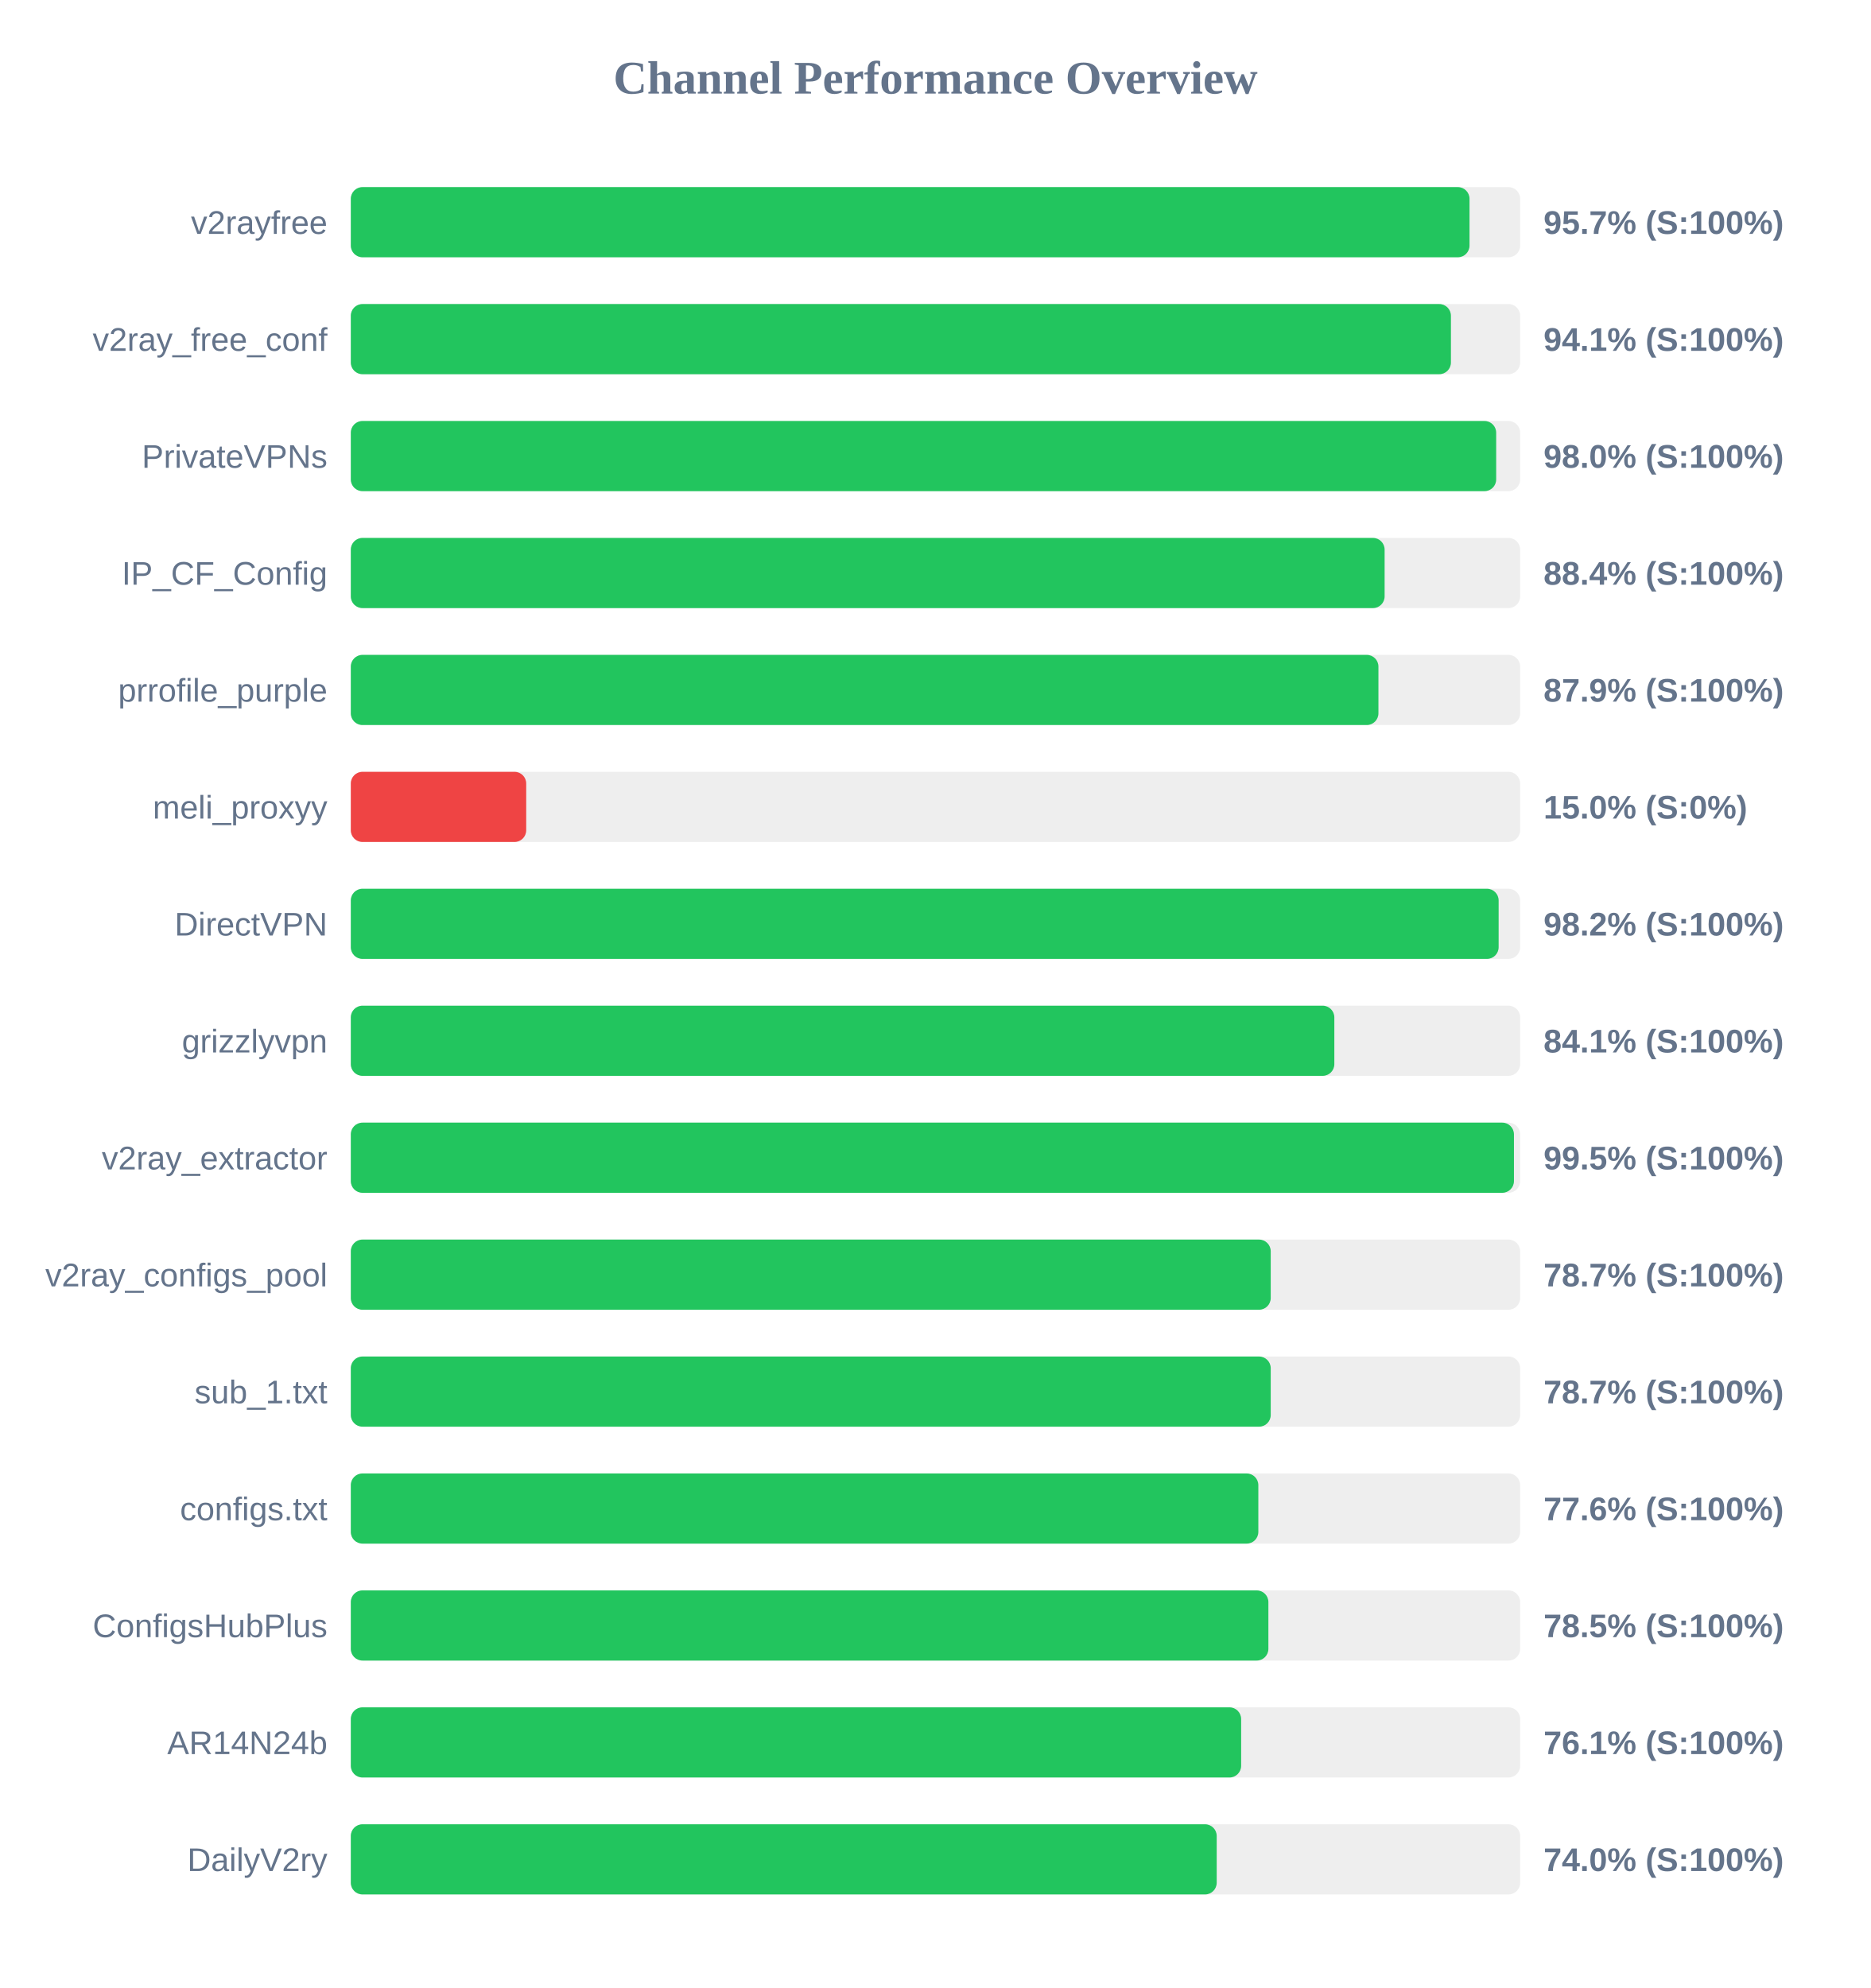
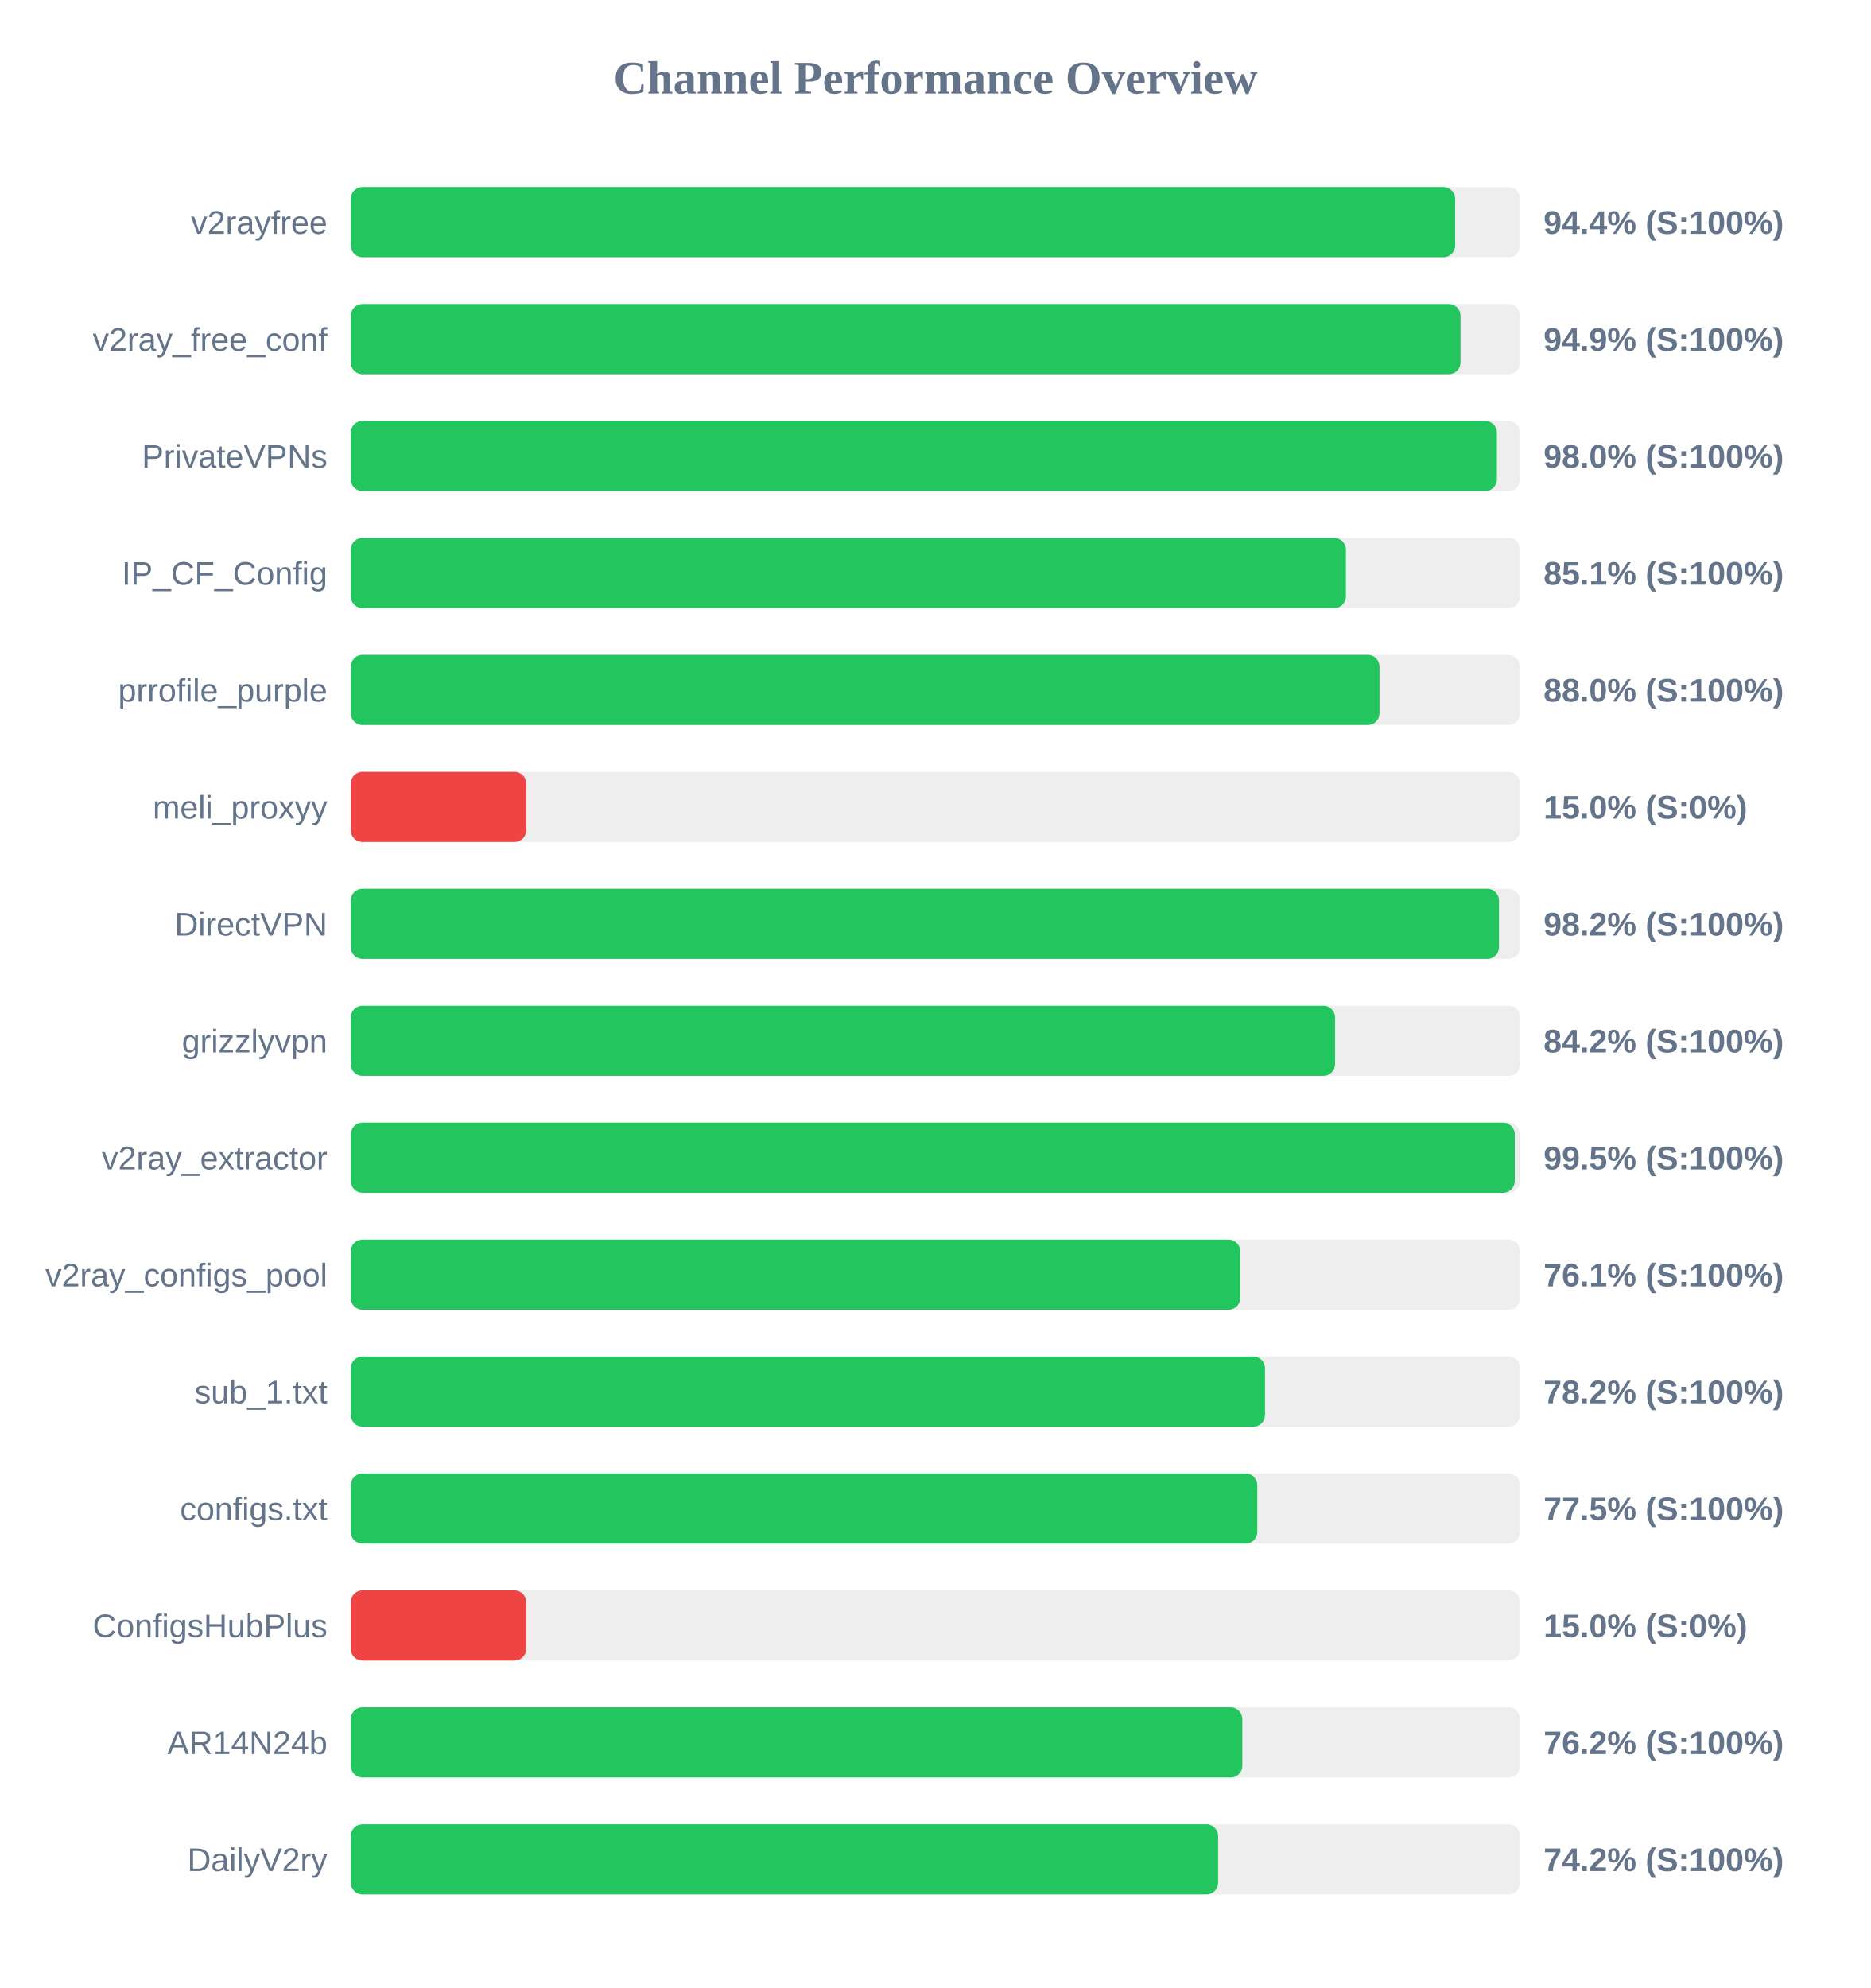
<svg xmlns="http://www.w3.org/2000/svg" width="800" height="850" version="1.1">
  <style>
        .row { font: 14px Arial; fill: #64748b; }
        .score { font: bold 14px Arial; fill: #64748b; }
    </style>
  <text x="400" y="40" text-anchor="middle" font-size="20px" font-weight="bold" fill="#64748b">Channel Performance Overview</text>
  <rect x="150" y="80" width="500" height="30" fill="#eee" rx="5" />
-   <rect x="150" y="80" width="478.35" height="30" fill="#22c55e" rx="5" />
+   <rect x="150" y="80" width="472.2" height="30" fill="#22c55e" rx="5" />
  <text x="140" y="100" text-anchor="end" class="row">v2rayfree</text>
-   <text x="660" y="100" text-anchor="start" class="score">95.7% (S:100%)</text>
+   <text x="660" y="100" text-anchor="start" class="score">94.4% (S:100%)</text>
  <rect x="150" y="130" width="500" height="30" fill="#eee" rx="5" />
-   <rect x="150" y="130" width="470.4" height="30" fill="#22c55e" rx="5" />
+   <rect x="150" y="130" width="474.5" height="30" fill="#22c55e" rx="5" />
  <text x="140" y="150" text-anchor="end" class="row">v2ray_free_conf</text>
-   <text x="660" y="150" text-anchor="start" class="score">94.1% (S:100%)</text>
+   <text x="660" y="150" text-anchor="start" class="score">94.9% (S:100%)</text>
  <rect x="150" y="180" width="500" height="30" fill="#eee" rx="5" />
-   <rect x="150" y="180" width="489.75" height="30" fill="#22c55e" rx="5" />
+   <rect x="150" y="180" width="490.05" height="30" fill="#22c55e" rx="5" />
  <text x="140" y="200" text-anchor="end" class="row">PrivateVPNs</text>
  <text x="660" y="200" text-anchor="start" class="score">98.0% (S:100%)</text>
  <rect x="150" y="230" width="500" height="30" fill="#eee" rx="5" />
-   <rect x="150" y="230" width="442.05" height="30" fill="#22c55e" rx="5" />
+   <rect x="150" y="230" width="425.5" height="30" fill="#22c55e" rx="5" />
  <text x="140" y="250" text-anchor="end" class="row">IP_CF_Config</text>
-   <text x="660" y="250" text-anchor="start" class="score">88.4% (S:100%)</text>
+   <text x="660" y="250" text-anchor="start" class="score">85.1% (S:100%)</text>
  <rect x="150" y="280" width="500" height="30" fill="#eee" rx="5" />
-   <rect x="150" y="280" width="439.4" height="30" fill="#22c55e" rx="5" />
+   <rect x="150" y="280" width="439.85" height="30" fill="#22c55e" rx="5" />
  <text x="140" y="300" text-anchor="end" class="row">prrofile_purple</text>
-   <text x="660" y="300" text-anchor="start" class="score">87.9% (S:100%)</text>
+   <text x="660" y="300" text-anchor="start" class="score">88.0% (S:100%)</text>
  <rect x="150" y="330" width="500" height="30" fill="#eee" rx="5" />
  <rect x="150" y="330" width="75.0" height="30" fill="#ef4444" rx="5" />
  <text x="140" y="350" text-anchor="end" class="row">meli_proxyy</text>
  <text x="660" y="350" text-anchor="start" class="score">15.0% (S:0%)</text>
  <rect x="150" y="380" width="500" height="30" fill="#eee" rx="5" />
-   <rect x="150" y="380" width="490.8" height="30" fill="#22c55e" rx="5" />
+   <rect x="150" y="380" width="490.95" height="30" fill="#22c55e" rx="5" />
  <text x="140" y="400" text-anchor="end" class="row">DirectVPN</text>
  <text x="660" y="400" text-anchor="start" class="score">98.2% (S:100%)</text>
  <rect x="150" y="430" width="500" height="30" fill="#eee" rx="5" />
-   <rect x="150" y="430" width="420.55" height="30" fill="#22c55e" rx="5" />
+   <rect x="150" y="430" width="420.85" height="30" fill="#22c55e" rx="5" />
  <text x="140" y="450" text-anchor="end" class="row">grizzlyvpn</text>
-   <text x="660" y="450" text-anchor="start" class="score">84.1% (S:100%)</text>
+   <text x="660" y="450" text-anchor="start" class="score">84.2% (S:100%)</text>
  <rect x="150" y="480" width="500" height="30" fill="#eee" rx="5" />
-   <rect x="150" y="480" width="497.35" height="30" fill="#22c55e" rx="5" />
+   <rect x="150" y="480" width="497.7" height="30" fill="#22c55e" rx="5" />
  <text x="140" y="500" text-anchor="end" class="row">v2ray_extractor</text>
  <text x="660" y="500" text-anchor="start" class="score">99.5% (S:100%)</text>
  <rect x="150" y="530" width="500" height="30" fill="#eee" rx="5" />
-   <rect x="150" y="530" width="393.35" height="30" fill="#22c55e" rx="5" />
+   <rect x="150" y="530" width="380.3" height="30" fill="#22c55e" rx="5" />
  <text x="140" y="550" text-anchor="end" class="row">v2ray_configs_pool</text>
-   <text x="660" y="550" text-anchor="start" class="score">78.7% (S:100%)</text>
+   <text x="660" y="550" text-anchor="start" class="score">76.1% (S:100%)</text>
  <rect x="150" y="580" width="500" height="30" fill="#eee" rx="5" />
-   <rect x="150" y="580" width="393.35" height="30" fill="#22c55e" rx="5" />
+   <rect x="150" y="580" width="390.9" height="30" fill="#22c55e" rx="5" />
  <text x="140" y="600" text-anchor="end" class="row">sub_1.txt</text>
-   <text x="660" y="600" text-anchor="start" class="score">78.7% (S:100%)</text>
+   <text x="660" y="600" text-anchor="start" class="score">78.2% (S:100%)</text>
  <rect x="150" y="630" width="500" height="30" fill="#eee" rx="5" />
-   <rect x="150" y="630" width="388.05" height="30" fill="#22c55e" rx="5" />
+   <rect x="150" y="630" width="387.6" height="30" fill="#22c55e" rx="5" />
  <text x="140" y="650" text-anchor="end" class="row">configs.txt</text>
-   <text x="660" y="650" text-anchor="start" class="score">77.6% (S:100%)</text>
+   <text x="660" y="650" text-anchor="start" class="score">77.5% (S:100%)</text>
  <rect x="150" y="680" width="500" height="30" fill="#eee" rx="5" />
-   <rect x="150" y="680" width="392.35" height="30" fill="#22c55e" rx="5" />
+   <rect x="150" y="680" width="75.0" height="30" fill="#ef4444" rx="5" />
  <text x="140" y="700" text-anchor="end" class="row">ConfigsHubPlus</text>
-   <text x="660" y="700" text-anchor="start" class="score">78.5% (S:100%)</text>
+   <text x="660" y="700" text-anchor="start" class="score">15.0% (S:0%)</text>
  <rect x="150" y="730" width="500" height="30" fill="#eee" rx="5" />
-   <rect x="150" y="730" width="380.7" height="30" fill="#22c55e" rx="5" />
+   <rect x="150" y="730" width="381.2" height="30" fill="#22c55e" rx="5" />
  <text x="140" y="750" text-anchor="end" class="row">AR14N24b</text>
-   <text x="660" y="750" text-anchor="start" class="score">76.1% (S:100%)</text>
+   <text x="660" y="750" text-anchor="start" class="score">76.2% (S:100%)</text>
  <rect x="150" y="780" width="500" height="30" fill="#eee" rx="5" />
-   <rect x="150" y="780" width="370.25" height="30" fill="#22c55e" rx="5" />
+   <rect x="150" y="780" width="370.85" height="30" fill="#22c55e" rx="5" />
  <text x="140" y="800" text-anchor="end" class="row">DailyV2ry</text>
-   <text x="660" y="800" text-anchor="start" class="score">74.0% (S:100%)</text>
+   <text x="660" y="800" text-anchor="start" class="score">74.2% (S:100%)</text>
</svg>
